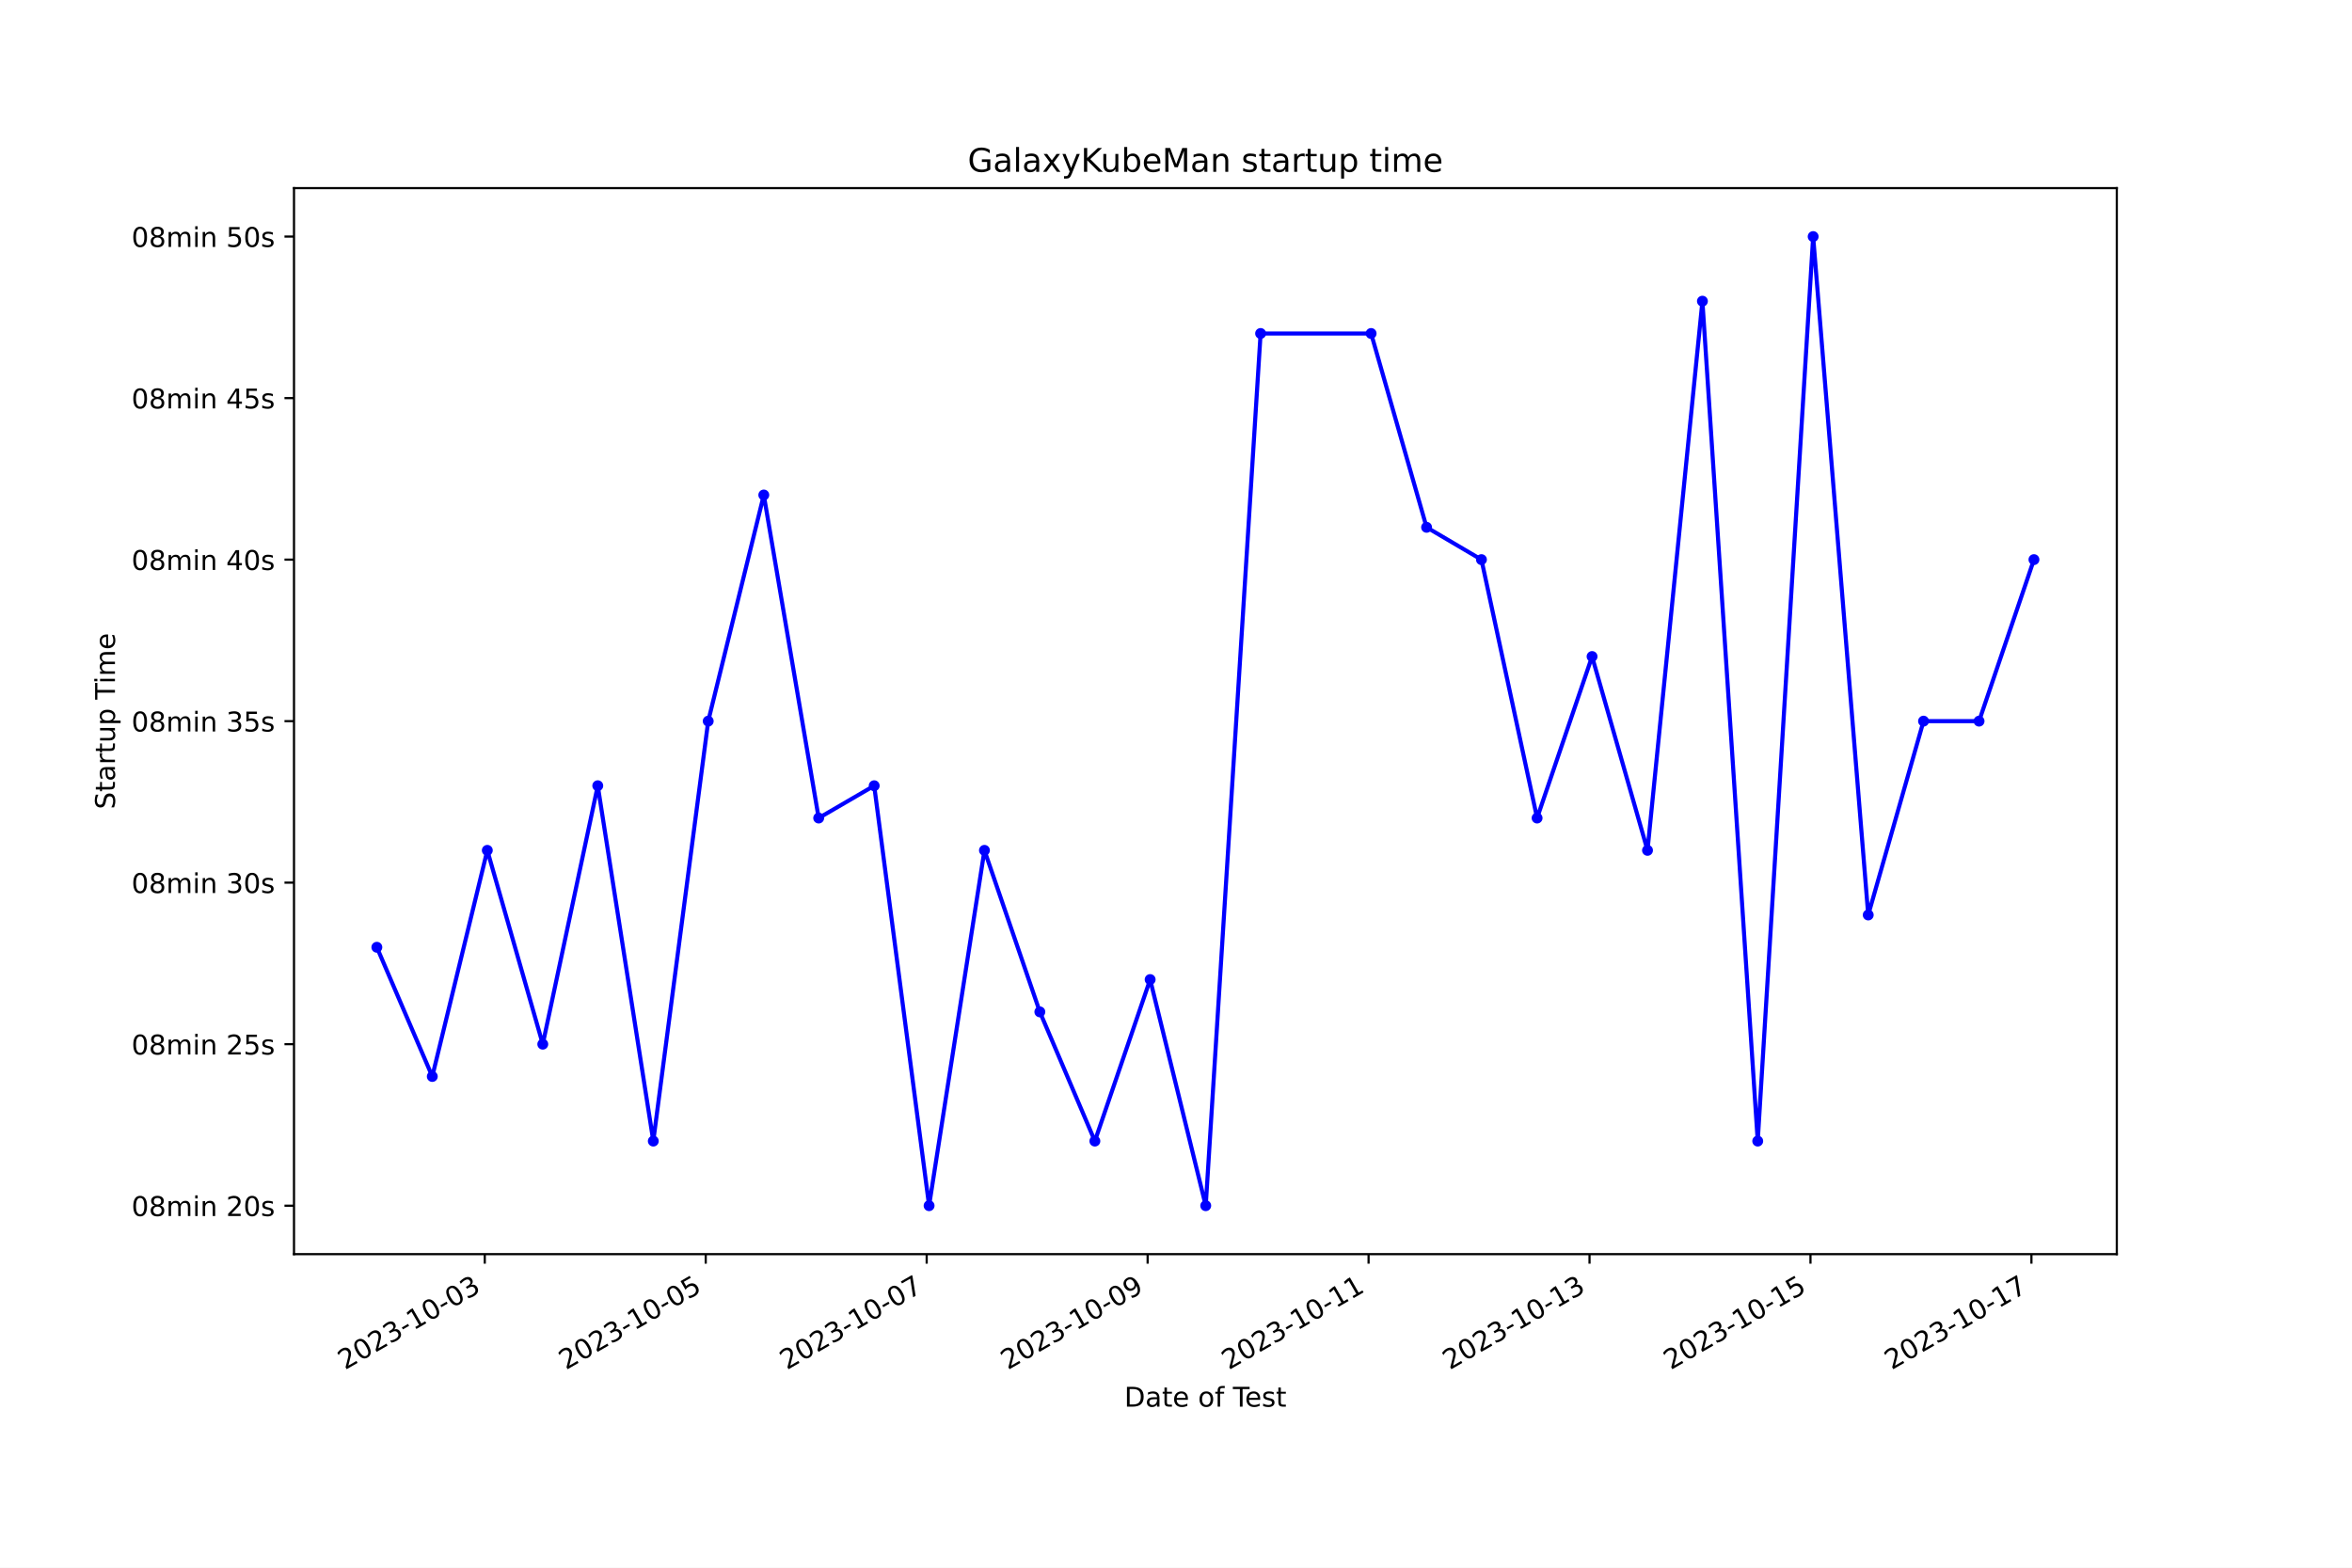
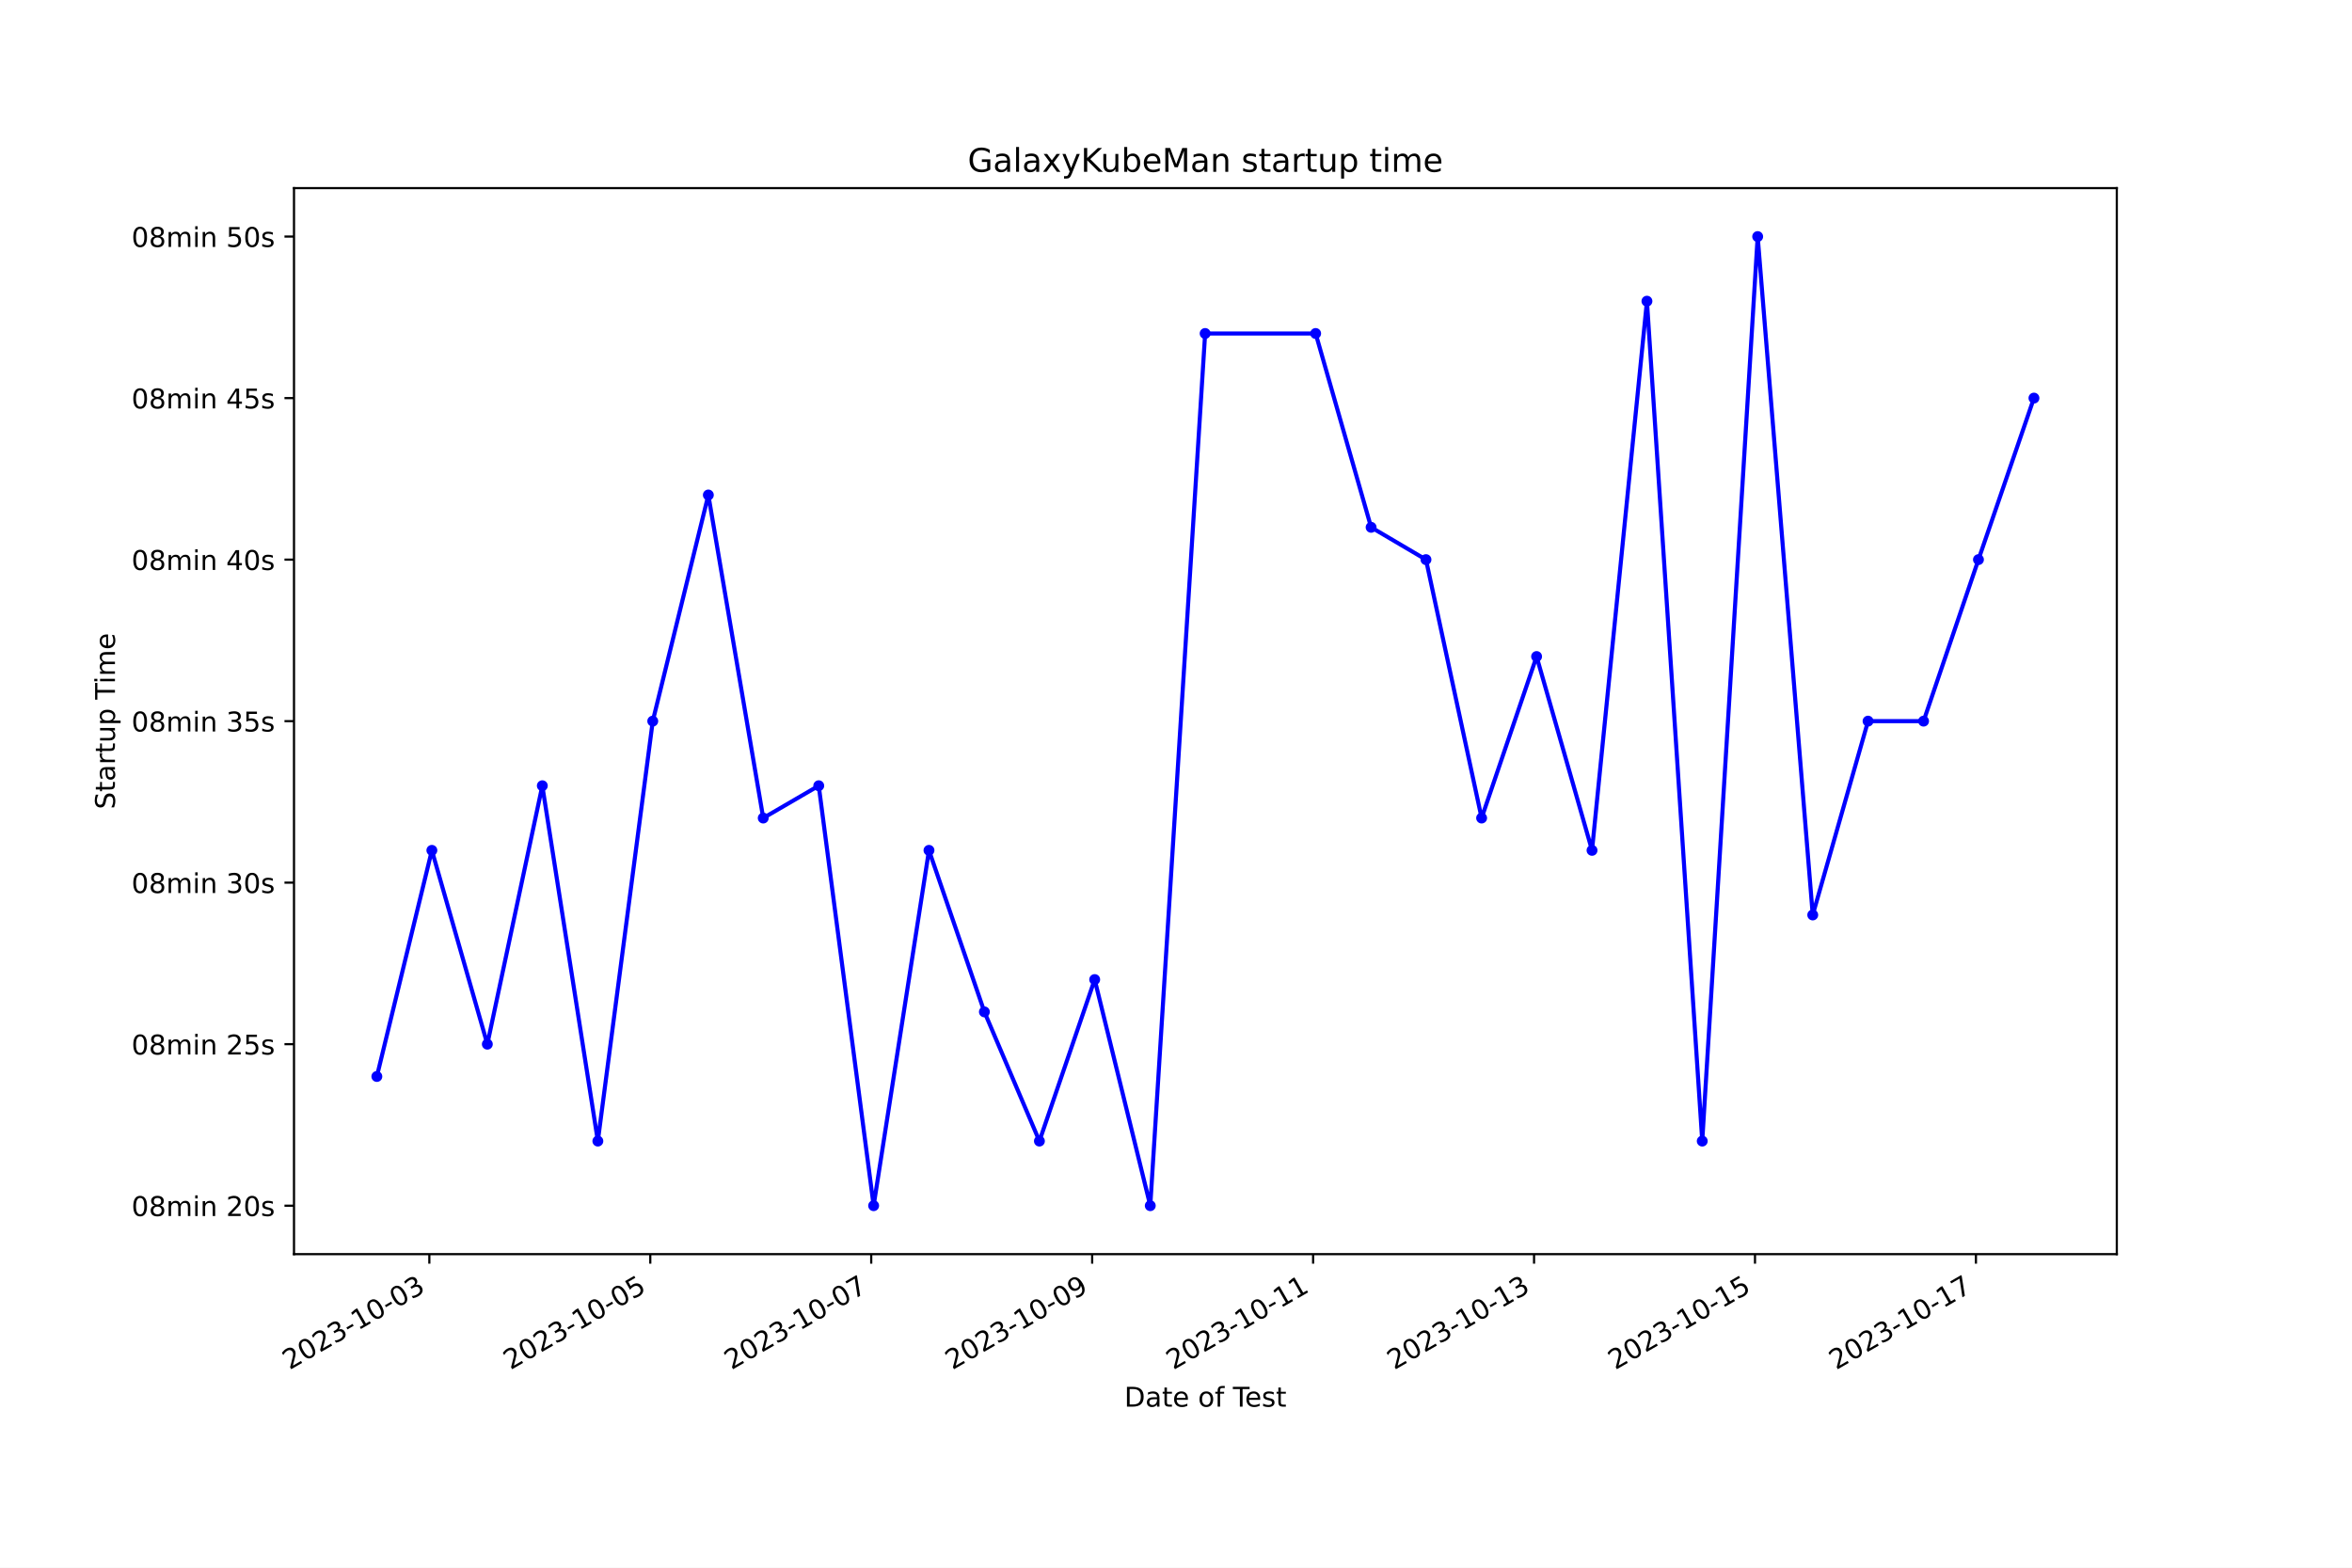
<svg xmlns="http://www.w3.org/2000/svg" xmlns:xlink="http://www.w3.org/1999/xlink" width="864pt" height="576pt" viewBox="0 0 864 576" version="1.1">
  <defs>
    <style type="text/css">*{stroke-linejoin: round; stroke-linecap: butt}</style>
  </defs>
  <g id="figure_1">
    <g id="patch_1">
      <path d="M 0 576  L 864 576  L 864 0  L 0 0  z " style="fill: #ffffff" />
    </g>
    <g id="axes_1">
      <g id="patch_2">
        <path d="M 108 460.8  L 777.6 460.8  L 777.6 69.12  L 108 69.12  z " style="fill: #ffffff" />
      </g>
      <g id="matplotlib.axis_1">
        <g id="xtick_1">
          <g id="line2d_1">
            <defs>
-               <path id="m364d5c3517" d="M 0 0  L 0 3.5  " style="stroke: #000000; stroke-width: 0.8" />
+               <path id="ma858de4a43" d="M 0 0  L 0 3.5  " style="stroke: #000000; stroke-width: 0.8" />
            </defs>
            <g>
-               <use xlink:href="#m364d5c3517" x="178.083" y="460.8" style="stroke: #000000; stroke-width: 0.8" />
+               <use xlink:href="#ma858de4a43" x="157.718" y="460.8" style="stroke: #000000; stroke-width: 0.8" />
            </g>
          </g>
          <g id="text_1">
-             <g transform="translate(126.7138 503.4383) rotate(-30) scale(0.1 -0.1)">
+             <g transform="translate(106.3481 503.4383) rotate(-30) scale(0.1 -0.1)">
              <defs>
                <path id="DejaVuSans-32" d="M 1228 531  L 3431 531  L 3431 0  L 469 0  L 469 531  Q 828 903 1448 1529  Q 2069 2156 2228 2338  Q 2531 2678 2651 2914  Q 2772 3150 2772 3378  Q 2772 3750 2511 3984  Q 2250 4219 1831 4219  Q 1534 4219 1204 4116  Q 875 4013 500 3803  L 500 4441  Q 881 4594 1212 4672  Q 1544 4750 1819 4750  Q 2544 4750 2975 4387  Q 3406 4025 3406 3419  Q 3406 3131 3298 2873  Q 3191 2616 2906 2266  Q 2828 2175 2409 1742  Q 1991 1309 1228 531  z " transform="scale(0.015625)" />
                <path id="DejaVuSans-30" d="M 2034 4250  Q 1547 4250 1301 3770  Q 1056 3291 1056 2328  Q 1056 1369 1301 889  Q 1547 409 2034 409  Q 2525 409 2770 889  Q 3016 1369 3016 2328  Q 3016 3291 2770 3770  Q 2525 4250 2034 4250  z M 2034 4750  Q 2819 4750 3233 4129  Q 3647 3509 3647 2328  Q 3647 1150 3233 529  Q 2819 -91 2034 -91  Q 1250 -91 836 529  Q 422 1150 422 2328  Q 422 3509 836 4129  Q 1250 4750 2034 4750  z " transform="scale(0.015625)" />
                <path id="DejaVuSans-33" d="M 2597 2516  Q 3050 2419 3304 2112  Q 3559 1806 3559 1356  Q 3559 666 3084 287  Q 2609 -91 1734 -91  Q 1441 -91 1130 -33  Q 819 25 488 141  L 488 750  Q 750 597 1062 519  Q 1375 441 1716 441  Q 2309 441 2620 675  Q 2931 909 2931 1356  Q 2931 1769 2642 2001  Q 2353 2234 1838 2234  L 1294 2234  L 1294 2753  L 1863 2753  Q 2328 2753 2575 2939  Q 2822 3125 2822 3475  Q 2822 3834 2567 4026  Q 2313 4219 1838 4219  Q 1578 4219 1281 4162  Q 984 4106 628 3988  L 628 4550  Q 988 4650 1302 4700  Q 1616 4750 1894 4750  Q 2613 4750 3031 4423  Q 3450 4097 3450 3541  Q 3450 3153 3228 2886  Q 3006 2619 2597 2516  z " transform="scale(0.015625)" />
                <path id="DejaVuSans-2d" d="M 313 2009  L 1997 2009  L 1997 1497  L 313 1497  L 313 2009  z " transform="scale(0.015625)" />
                <path id="DejaVuSans-31" d="M 794 531  L 1825 531  L 1825 4091  L 703 3866  L 703 4441  L 1819 4666  L 2450 4666  L 2450 531  L 3481 531  L 3481 0  L 794 0  L 794 531  z " transform="scale(0.015625)" />
              </defs>
              <use xlink:href="#DejaVuSans-32" />
              <use xlink:href="#DejaVuSans-30" x="63.623" />
              <use xlink:href="#DejaVuSans-32" x="127.246" />
              <use xlink:href="#DejaVuSans-33" x="190.869" />
              <use xlink:href="#DejaVuSans-2d" x="254.492" />
              <use xlink:href="#DejaVuSans-31" x="290.576" />
              <use xlink:href="#DejaVuSans-30" x="354.199" />
              <use xlink:href="#DejaVuSans-2d" x="417.822" />
              <use xlink:href="#DejaVuSans-30" x="453.906" />
              <use xlink:href="#DejaVuSans-33" x="517.529" />
            </g>
          </g>
        </g>
        <g id="xtick_2">
          <g id="line2d_2">
            <g>
-               <use xlink:href="#m364d5c3517" x="259.248" y="460.8" style="stroke: #000000; stroke-width: 0.8" />
+               <use xlink:href="#ma858de4a43" x="238.88" y="460.8" style="stroke: #000000; stroke-width: 0.8" />
            </g>
          </g>
          <g id="text_2">
-             <g transform="translate(207.8788 503.4383) rotate(-30) scale(0.1 -0.1)">
+             <g transform="translate(187.5105 503.4383) rotate(-30) scale(0.1 -0.1)">
              <defs>
                <path id="DejaVuSans-35" d="M 691 4666  L 3169 4666  L 3169 4134  L 1269 4134  L 1269 2991  Q 1406 3038 1543 3061  Q 1681 3084 1819 3084  Q 2600 3084 3056 2656  Q 3513 2228 3513 1497  Q 3513 744 3044 326  Q 2575 -91 1722 -91  Q 1428 -91 1123 -41  Q 819 9 494 109  L 494 744  Q 775 591 1075 516  Q 1375 441 1709 441  Q 2250 441 2565 725  Q 2881 1009 2881 1497  Q 2881 1984 2565 2268  Q 2250 2553 1709 2553  Q 1456 2553 1204 2497  Q 953 2441 691 2322  L 691 4666  z " transform="scale(0.015625)" />
              </defs>
              <use xlink:href="#DejaVuSans-32" />
              <use xlink:href="#DejaVuSans-30" x="63.623" />
              <use xlink:href="#DejaVuSans-32" x="127.246" />
              <use xlink:href="#DejaVuSans-33" x="190.869" />
              <use xlink:href="#DejaVuSans-2d" x="254.492" />
              <use xlink:href="#DejaVuSans-31" x="290.576" />
              <use xlink:href="#DejaVuSans-30" x="354.199" />
              <use xlink:href="#DejaVuSans-2d" x="417.822" />
              <use xlink:href="#DejaVuSans-30" x="453.906" />
              <use xlink:href="#DejaVuSans-35" x="517.529" />
            </g>
          </g>
        </g>
        <g id="xtick_3">
          <g id="line2d_3">
            <g>
-               <use xlink:href="#m364d5c3517" x="340.413" y="460.8" style="stroke: #000000; stroke-width: 0.8" />
+               <use xlink:href="#ma858de4a43" x="320.042" y="460.8" style="stroke: #000000; stroke-width: 0.8" />
            </g>
          </g>
          <g id="text_3">
-             <g transform="translate(289.0438 503.4383) rotate(-30) scale(0.1 -0.1)">
+             <g transform="translate(268.6728 503.4383) rotate(-30) scale(0.1 -0.1)">
              <defs>
                <path id="DejaVuSans-37" d="M 525 4666  L 3525 4666  L 3525 4397  L 1831 0  L 1172 0  L 2766 4134  L 525 4134  L 525 4666  z " transform="scale(0.015625)" />
              </defs>
              <use xlink:href="#DejaVuSans-32" />
              <use xlink:href="#DejaVuSans-30" x="63.623" />
              <use xlink:href="#DejaVuSans-32" x="127.246" />
              <use xlink:href="#DejaVuSans-33" x="190.869" />
              <use xlink:href="#DejaVuSans-2d" x="254.492" />
              <use xlink:href="#DejaVuSans-31" x="290.576" />
              <use xlink:href="#DejaVuSans-30" x="354.199" />
              <use xlink:href="#DejaVuSans-2d" x="417.822" />
              <use xlink:href="#DejaVuSans-30" x="453.906" />
              <use xlink:href="#DejaVuSans-37" x="517.529" />
            </g>
          </g>
        </g>
        <g id="xtick_4">
          <g id="line2d_4">
            <g>
-               <use xlink:href="#m364d5c3517" x="421.578" y="460.8" style="stroke: #000000; stroke-width: 0.8" />
+               <use xlink:href="#ma858de4a43" x="401.205" y="460.8" style="stroke: #000000; stroke-width: 0.8" />
            </g>
          </g>
          <g id="text_4">
-             <g transform="translate(370.2088 503.4383) rotate(-30) scale(0.1 -0.1)">
+             <g transform="translate(349.8351 503.4383) rotate(-30) scale(0.1 -0.1)">
              <defs>
                <path id="DejaVuSans-39" d="M 703 97  L 703 672  Q 941 559 1184 500  Q 1428 441 1663 441  Q 2288 441 2617 861  Q 2947 1281 2994 2138  Q 2813 1869 2534 1725  Q 2256 1581 1919 1581  Q 1219 1581 811 2004  Q 403 2428 403 3163  Q 403 3881 828 4315  Q 1253 4750 1959 4750  Q 2769 4750 3195 4129  Q 3622 3509 3622 2328  Q 3622 1225 3098 567  Q 2575 -91 1691 -91  Q 1453 -91 1209 -44  Q 966 3 703 97  z M 1959 2075  Q 2384 2075 2632 2365  Q 2881 2656 2881 3163  Q 2881 3666 2632 3958  Q 2384 4250 1959 4250  Q 1534 4250 1286 3958  Q 1038 3666 1038 3163  Q 1038 2656 1286 2365  Q 1534 2075 1959 2075  z " transform="scale(0.015625)" />
              </defs>
              <use xlink:href="#DejaVuSans-32" />
              <use xlink:href="#DejaVuSans-30" x="63.623" />
              <use xlink:href="#DejaVuSans-32" x="127.246" />
              <use xlink:href="#DejaVuSans-33" x="190.869" />
              <use xlink:href="#DejaVuSans-2d" x="254.492" />
              <use xlink:href="#DejaVuSans-31" x="290.576" />
              <use xlink:href="#DejaVuSans-30" x="354.199" />
              <use xlink:href="#DejaVuSans-2d" x="417.822" />
              <use xlink:href="#DejaVuSans-30" x="453.906" />
              <use xlink:href="#DejaVuSans-39" x="517.529" />
            </g>
          </g>
        </g>
        <g id="xtick_5">
          <g id="line2d_5">
            <g>
-               <use xlink:href="#m364d5c3517" x="502.743" y="460.8" style="stroke: #000000; stroke-width: 0.8" />
+               <use xlink:href="#ma858de4a43" x="482.367" y="460.8" style="stroke: #000000; stroke-width: 0.8" />
            </g>
          </g>
          <g id="text_5">
-             <g transform="translate(451.3738 503.4383) rotate(-30) scale(0.1 -0.1)">
+             <g transform="translate(430.9974 503.4383) rotate(-30) scale(0.1 -0.1)">
              <use xlink:href="#DejaVuSans-32" />
              <use xlink:href="#DejaVuSans-30" x="63.623" />
              <use xlink:href="#DejaVuSans-32" x="127.246" />
              <use xlink:href="#DejaVuSans-33" x="190.869" />
              <use xlink:href="#DejaVuSans-2d" x="254.492" />
              <use xlink:href="#DejaVuSans-31" x="290.576" />
              <use xlink:href="#DejaVuSans-30" x="354.199" />
              <use xlink:href="#DejaVuSans-2d" x="417.822" />
              <use xlink:href="#DejaVuSans-31" x="453.906" />
              <use xlink:href="#DejaVuSans-31" x="517.529" />
            </g>
          </g>
        </g>
        <g id="xtick_6">
          <g id="line2d_6">
            <g>
-               <use xlink:href="#m364d5c3517" x="583.908" y="460.8" style="stroke: #000000; stroke-width: 0.8" />
+               <use xlink:href="#ma858de4a43" x="563.529" y="460.8" style="stroke: #000000; stroke-width: 0.8" />
            </g>
          </g>
          <g id="text_6">
-             <g transform="translate(532.5388 503.4383) rotate(-30) scale(0.1 -0.1)">
+             <g transform="translate(512.1597 503.4383) rotate(-30) scale(0.1 -0.1)">
              <use xlink:href="#DejaVuSans-32" />
              <use xlink:href="#DejaVuSans-30" x="63.623" />
              <use xlink:href="#DejaVuSans-32" x="127.246" />
              <use xlink:href="#DejaVuSans-33" x="190.869" />
              <use xlink:href="#DejaVuSans-2d" x="254.492" />
              <use xlink:href="#DejaVuSans-31" x="290.576" />
              <use xlink:href="#DejaVuSans-30" x="354.199" />
              <use xlink:href="#DejaVuSans-2d" x="417.822" />
              <use xlink:href="#DejaVuSans-31" x="453.906" />
              <use xlink:href="#DejaVuSans-33" x="517.529" />
            </g>
          </g>
        </g>
        <g id="xtick_7">
          <g id="line2d_7">
            <g>
-               <use xlink:href="#m364d5c3517" x="665.073" y="460.8" style="stroke: #000000; stroke-width: 0.8" />
+               <use xlink:href="#ma858de4a43" x="644.692" y="460.8" style="stroke: #000000; stroke-width: 0.8" />
            </g>
          </g>
          <g id="text_7">
-             <g transform="translate(613.7039 503.4383) rotate(-30) scale(0.1 -0.1)">
+             <g transform="translate(593.3221 503.4383) rotate(-30) scale(0.1 -0.1)">
              <use xlink:href="#DejaVuSans-32" />
              <use xlink:href="#DejaVuSans-30" x="63.623" />
              <use xlink:href="#DejaVuSans-32" x="127.246" />
              <use xlink:href="#DejaVuSans-33" x="190.869" />
              <use xlink:href="#DejaVuSans-2d" x="254.492" />
              <use xlink:href="#DejaVuSans-31" x="290.576" />
              <use xlink:href="#DejaVuSans-30" x="354.199" />
              <use xlink:href="#DejaVuSans-2d" x="417.822" />
              <use xlink:href="#DejaVuSans-31" x="453.906" />
              <use xlink:href="#DejaVuSans-35" x="517.529" />
            </g>
          </g>
        </g>
        <g id="xtick_8">
          <g id="line2d_8">
            <g>
-               <use xlink:href="#m364d5c3517" x="746.238" y="460.8" style="stroke: #000000; stroke-width: 0.8" />
+               <use xlink:href="#ma858de4a43" x="725.854" y="460.8" style="stroke: #000000; stroke-width: 0.8" />
            </g>
          </g>
          <g id="text_8">
-             <g transform="translate(694.8689 503.4383) rotate(-30) scale(0.1 -0.1)">
+             <g transform="translate(674.4844 503.4383) rotate(-30) scale(0.1 -0.1)">
              <use xlink:href="#DejaVuSans-32" />
              <use xlink:href="#DejaVuSans-30" x="63.623" />
              <use xlink:href="#DejaVuSans-32" x="127.246" />
              <use xlink:href="#DejaVuSans-33" x="190.869" />
              <use xlink:href="#DejaVuSans-2d" x="254.492" />
              <use xlink:href="#DejaVuSans-31" x="290.576" />
              <use xlink:href="#DejaVuSans-30" x="354.199" />
              <use xlink:href="#DejaVuSans-2d" x="417.822" />
              <use xlink:href="#DejaVuSans-31" x="453.906" />
              <use xlink:href="#DejaVuSans-37" x="517.529" />
            </g>
          </g>
        </g>
        <g id="text_9">
          <g transform="translate(413.0063 516.8378) scale(0.1 -0.1)">
            <defs>
              <path id="DejaVuSans-44" d="M 1259 4147  L 1259 519  L 2022 519  Q 2988 519 3436 956  Q 3884 1394 3884 2338  Q 3884 3275 3436 3711  Q 2988 4147 2022 4147  L 1259 4147  z M 628 4666  L 1925 4666  Q 3281 4666 3915 4102  Q 4550 3538 4550 2338  Q 4550 1131 3912 565  Q 3275 0 1925 0  L 628 0  L 628 4666  z " transform="scale(0.015625)" />
              <path id="DejaVuSans-61" d="M 2194 1759  Q 1497 1759 1228 1600  Q 959 1441 959 1056  Q 959 750 1161 570  Q 1363 391 1709 391  Q 2188 391 2477 730  Q 2766 1069 2766 1631  L 2766 1759  L 2194 1759  z M 3341 1997  L 3341 0  L 2766 0  L 2766 531  Q 2569 213 2275 61  Q 1981 -91 1556 -91  Q 1019 -91 701 211  Q 384 513 384 1019  Q 384 1609 779 1909  Q 1175 2209 1959 2209  L 2766 2209  L 2766 2266  Q 2766 2663 2505 2880  Q 2244 3097 1772 3097  Q 1472 3097 1187 3025  Q 903 2953 641 2809  L 641 3341  Q 956 3463 1253 3523  Q 1550 3584 1831 3584  Q 2591 3584 2966 3190  Q 3341 2797 3341 1997  z " transform="scale(0.015625)" />
              <path id="DejaVuSans-74" d="M 1172 4494  L 1172 3500  L 2356 3500  L 2356 3053  L 1172 3053  L 1172 1153  Q 1172 725 1289 603  Q 1406 481 1766 481  L 2356 481  L 2356 0  L 1766 0  Q 1100 0 847 248  Q 594 497 594 1153  L 594 3053  L 172 3053  L 172 3500  L 594 3500  L 594 4494  L 1172 4494  z " transform="scale(0.015625)" />
              <path id="DejaVuSans-65" d="M 3597 1894  L 3597 1613  L 953 1613  Q 991 1019 1311 708  Q 1631 397 2203 397  Q 2534 397 2845 478  Q 3156 559 3463 722  L 3463 178  Q 3153 47 2828 -22  Q 2503 -91 2169 -91  Q 1331 -91 842 396  Q 353 884 353 1716  Q 353 2575 817 3079  Q 1281 3584 2069 3584  Q 2775 3584 3186 3129  Q 3597 2675 3597 1894  z M 3022 2063  Q 3016 2534 2758 2815  Q 2500 3097 2075 3097  Q 1594 3097 1305 2825  Q 1016 2553 972 2059  L 3022 2063  z " transform="scale(0.015625)" />
              <path id="DejaVuSans-20" transform="scale(0.015625)" />
              <path id="DejaVuSans-6f" d="M 1959 3097  Q 1497 3097 1228 2736  Q 959 2375 959 1747  Q 959 1119 1226 758  Q 1494 397 1959 397  Q 2419 397 2687 759  Q 2956 1122 2956 1747  Q 2956 2369 2687 2733  Q 2419 3097 1959 3097  z M 1959 3584  Q 2709 3584 3137 3096  Q 3566 2609 3566 1747  Q 3566 888 3137 398  Q 2709 -91 1959 -91  Q 1206 -91 779 398  Q 353 888 353 1747  Q 353 2609 779 3096  Q 1206 3584 1959 3584  z " transform="scale(0.015625)" />
              <path id="DejaVuSans-66" d="M 2375 4863  L 2375 4384  L 1825 4384  Q 1516 4384 1395 4259  Q 1275 4134 1275 3809  L 1275 3500  L 2222 3500  L 2222 3053  L 1275 3053  L 1275 0  L 697 0  L 697 3053  L 147 3053  L 147 3500  L 697 3500  L 697 3744  Q 697 4328 969 4595  Q 1241 4863 1831 4863  L 2375 4863  z " transform="scale(0.015625)" />
              <path id="DejaVuSans-54" d="M -19 4666  L 3928 4666  L 3928 4134  L 2272 4134  L 2272 0  L 1638 0  L 1638 4134  L -19 4134  L -19 4666  z " transform="scale(0.015625)" />
              <path id="DejaVuSans-73" d="M 2834 3397  L 2834 2853  Q 2591 2978 2328 3040  Q 2066 3103 1784 3103  Q 1356 3103 1142 2972  Q 928 2841 928 2578  Q 928 2378 1081 2264  Q 1234 2150 1697 2047  L 1894 2003  Q 2506 1872 2764 1633  Q 3022 1394 3022 966  Q 3022 478 2636 193  Q 2250 -91 1575 -91  Q 1294 -91 989 -36  Q 684 19 347 128  L 347 722  Q 666 556 975 473  Q 1284 391 1588 391  Q 1994 391 2212 530  Q 2431 669 2431 922  Q 2431 1156 2273 1281  Q 2116 1406 1581 1522  L 1381 1569  Q 847 1681 609 1914  Q 372 2147 372 2553  Q 372 3047 722 3315  Q 1072 3584 1716 3584  Q 2034 3584 2315 3537  Q 2597 3491 2834 3397  z " transform="scale(0.015625)" />
            </defs>
            <use xlink:href="#DejaVuSans-44" />
            <use xlink:href="#DejaVuSans-61" x="77.002" />
            <use xlink:href="#DejaVuSans-74" x="138.281" />
            <use xlink:href="#DejaVuSans-65" x="177.49" />
            <use xlink:href="#DejaVuSans-20" x="239.014" />
            <use xlink:href="#DejaVuSans-6f" x="270.801" />
            <use xlink:href="#DejaVuSans-66" x="331.982" />
            <use xlink:href="#DejaVuSans-20" x="367.188" />
            <use xlink:href="#DejaVuSans-54" x="398.975" />
            <use xlink:href="#DejaVuSans-65" x="443.059" />
            <use xlink:href="#DejaVuSans-73" x="504.582" />
            <use xlink:href="#DejaVuSans-74" x="556.682" />
          </g>
        </g>
      </g>
      <g id="matplotlib.axis_2">
        <g id="ytick_1">
          <g id="line2d_9">
            <defs>
-               <path id="m02b08709ea" d="M 0 0  L -3.5 0  " style="stroke: #000000; stroke-width: 0.8" />
+               <path id="mb900d4fc5c" d="M 0 0  L -3.5 0  " style="stroke: #000000; stroke-width: 0.8" />
            </defs>
            <g>
-               <use xlink:href="#m02b08709ea" x="108" y="442.996" style="stroke: #000000; stroke-width: 0.8" />
+               <use xlink:href="#mb900d4fc5c" x="108" y="442.996" style="stroke: #000000; stroke-width: 0.8" />
            </g>
          </g>
          <g id="text_10">
            <g transform="translate(48.30625 446.7956) scale(0.1 -0.1)">
              <defs>
                <path id="DejaVuSans-38" d="M 2034 2216  Q 1584 2216 1326 1975  Q 1069 1734 1069 1313  Q 1069 891 1326 650  Q 1584 409 2034 409  Q 2484 409 2743 651  Q 3003 894 3003 1313  Q 3003 1734 2745 1975  Q 2488 2216 2034 2216  z M 1403 2484  Q 997 2584 770 2862  Q 544 3141 544 3541  Q 544 4100 942 4425  Q 1341 4750 2034 4750  Q 2731 4750 3128 4425  Q 3525 4100 3525 3541  Q 3525 3141 3298 2862  Q 3072 2584 2669 2484  Q 3125 2378 3379 2068  Q 3634 1759 3634 1313  Q 3634 634 3220 271  Q 2806 -91 2034 -91  Q 1263 -91 848 271  Q 434 634 434 1313  Q 434 1759 690 2068  Q 947 2378 1403 2484  z M 1172 3481  Q 1172 3119 1398 2916  Q 1625 2713 2034 2713  Q 2441 2713 2670 2916  Q 2900 3119 2900 3481  Q 2900 3844 2670 4047  Q 2441 4250 2034 4250  Q 1625 4250 1398 4047  Q 1172 3844 1172 3481  z " transform="scale(0.015625)" />
                <path id="DejaVuSans-6d" d="M 3328 2828  Q 3544 3216 3844 3400  Q 4144 3584 4550 3584  Q 5097 3584 5394 3201  Q 5691 2819 5691 2113  L 5691 0  L 5113 0  L 5113 2094  Q 5113 2597 4934 2840  Q 4756 3084 4391 3084  Q 3944 3084 3684 2787  Q 3425 2491 3425 1978  L 3425 0  L 2847 0  L 2847 2094  Q 2847 2600 2669 2842  Q 2491 3084 2119 3084  Q 1678 3084 1418 2786  Q 1159 2488 1159 1978  L 1159 0  L 581 0  L 581 3500  L 1159 3500  L 1159 2956  Q 1356 3278 1631 3431  Q 1906 3584 2284 3584  Q 2666 3584 2933 3390  Q 3200 3197 3328 2828  z " transform="scale(0.015625)" />
                <path id="DejaVuSans-69" d="M 603 3500  L 1178 3500  L 1178 0  L 603 0  L 603 3500  z M 603 4863  L 1178 4863  L 1178 4134  L 603 4134  L 603 4863  z " transform="scale(0.015625)" />
                <path id="DejaVuSans-6e" d="M 3513 2113  L 3513 0  L 2938 0  L 2938 2094  Q 2938 2591 2744 2837  Q 2550 3084 2163 3084  Q 1697 3084 1428 2787  Q 1159 2491 1159 1978  L 1159 0  L 581 0  L 581 3500  L 1159 3500  L 1159 2956  Q 1366 3272 1645 3428  Q 1925 3584 2291 3584  Q 2894 3584 3203 3211  Q 3513 2838 3513 2113  z " transform="scale(0.015625)" />
              </defs>
              <use xlink:href="#DejaVuSans-30" />
              <use xlink:href="#DejaVuSans-38" x="63.623" />
              <use xlink:href="#DejaVuSans-6d" x="127.246" />
              <use xlink:href="#DejaVuSans-69" x="224.658" />
              <use xlink:href="#DejaVuSans-6e" x="252.441" />
              <use xlink:href="#DejaVuSans-20" x="315.82" />
              <use xlink:href="#DejaVuSans-32" x="347.607" />
              <use xlink:href="#DejaVuSans-30" x="411.23" />
              <use xlink:href="#DejaVuSans-73" x="474.854" />
            </g>
          </g>
        </g>
        <g id="ytick_2">
          <g id="line2d_10">
            <g>
-               <use xlink:href="#m02b08709ea" x="108" y="383.651" style="stroke: #000000; stroke-width: 0.8" />
+               <use xlink:href="#mb900d4fc5c" x="108" y="383.651" style="stroke: #000000; stroke-width: 0.8" />
            </g>
          </g>
          <g id="text_11">
            <g transform="translate(48.30625 387.4501) scale(0.1 -0.1)">
              <use xlink:href="#DejaVuSans-30" />
              <use xlink:href="#DejaVuSans-38" x="63.623" />
              <use xlink:href="#DejaVuSans-6d" x="127.246" />
              <use xlink:href="#DejaVuSans-69" x="224.658" />
              <use xlink:href="#DejaVuSans-6e" x="252.441" />
              <use xlink:href="#DejaVuSans-20" x="315.82" />
              <use xlink:href="#DejaVuSans-32" x="347.607" />
              <use xlink:href="#DejaVuSans-35" x="411.23" />
              <use xlink:href="#DejaVuSans-73" x="474.854" />
            </g>
          </g>
        </g>
        <g id="ytick_3">
          <g id="line2d_11">
            <g>
-               <use xlink:href="#m02b08709ea" x="108" y="324.305" style="stroke: #000000; stroke-width: 0.8" />
+               <use xlink:href="#mb900d4fc5c" x="108" y="324.305" style="stroke: #000000; stroke-width: 0.8" />
            </g>
          </g>
          <g id="text_12">
            <g transform="translate(48.30625 328.1047) scale(0.1 -0.1)">
              <use xlink:href="#DejaVuSans-30" />
              <use xlink:href="#DejaVuSans-38" x="63.623" />
              <use xlink:href="#DejaVuSans-6d" x="127.246" />
              <use xlink:href="#DejaVuSans-69" x="224.658" />
              <use xlink:href="#DejaVuSans-6e" x="252.441" />
              <use xlink:href="#DejaVuSans-20" x="315.82" />
              <use xlink:href="#DejaVuSans-33" x="347.607" />
              <use xlink:href="#DejaVuSans-30" x="411.23" />
              <use xlink:href="#DejaVuSans-73" x="474.854" />
            </g>
          </g>
        </g>
        <g id="ytick_4">
          <g id="line2d_12">
            <g>
-               <use xlink:href="#m02b08709ea" x="108" y="264.96" style="stroke: #000000; stroke-width: 0.8" />
+               <use xlink:href="#mb900d4fc5c" x="108" y="264.96" style="stroke: #000000; stroke-width: 0.8" />
            </g>
          </g>
          <g id="text_13">
            <g transform="translate(48.30625 268.7592) scale(0.1 -0.1)">
              <use xlink:href="#DejaVuSans-30" />
              <use xlink:href="#DejaVuSans-38" x="63.623" />
              <use xlink:href="#DejaVuSans-6d" x="127.246" />
              <use xlink:href="#DejaVuSans-69" x="224.658" />
              <use xlink:href="#DejaVuSans-6e" x="252.441" />
              <use xlink:href="#DejaVuSans-20" x="315.82" />
              <use xlink:href="#DejaVuSans-33" x="347.607" />
              <use xlink:href="#DejaVuSans-35" x="411.23" />
              <use xlink:href="#DejaVuSans-73" x="474.854" />
            </g>
          </g>
        </g>
        <g id="ytick_5">
          <g id="line2d_13">
            <g>
-               <use xlink:href="#m02b08709ea" x="108" y="205.615" style="stroke: #000000; stroke-width: 0.8" />
+               <use xlink:href="#mb900d4fc5c" x="108" y="205.615" style="stroke: #000000; stroke-width: 0.8" />
            </g>
          </g>
          <g id="text_14">
            <g transform="translate(48.30625 209.4138) scale(0.1 -0.1)">
              <defs>
                <path id="DejaVuSans-34" d="M 2419 4116  L 825 1625  L 2419 1625  L 2419 4116  z M 2253 4666  L 3047 4666  L 3047 1625  L 3713 1625  L 3713 1100  L 3047 1100  L 3047 0  L 2419 0  L 2419 1100  L 313 1100  L 313 1709  L 2253 4666  z " transform="scale(0.015625)" />
              </defs>
              <use xlink:href="#DejaVuSans-30" />
              <use xlink:href="#DejaVuSans-38" x="63.623" />
              <use xlink:href="#DejaVuSans-6d" x="127.246" />
              <use xlink:href="#DejaVuSans-69" x="224.658" />
              <use xlink:href="#DejaVuSans-6e" x="252.441" />
              <use xlink:href="#DejaVuSans-20" x="315.82" />
              <use xlink:href="#DejaVuSans-34" x="347.607" />
              <use xlink:href="#DejaVuSans-30" x="411.23" />
              <use xlink:href="#DejaVuSans-73" x="474.854" />
            </g>
          </g>
        </g>
        <g id="ytick_6">
          <g id="line2d_14">
            <g>
-               <use xlink:href="#m02b08709ea" x="108" y="146.269" style="stroke: #000000; stroke-width: 0.8" />
+               <use xlink:href="#mb900d4fc5c" x="108" y="146.269" style="stroke: #000000; stroke-width: 0.8" />
            </g>
          </g>
          <g id="text_15">
            <g transform="translate(48.30625 150.0683) scale(0.1 -0.1)">
              <use xlink:href="#DejaVuSans-30" />
              <use xlink:href="#DejaVuSans-38" x="63.623" />
              <use xlink:href="#DejaVuSans-6d" x="127.246" />
              <use xlink:href="#DejaVuSans-69" x="224.658" />
              <use xlink:href="#DejaVuSans-6e" x="252.441" />
              <use xlink:href="#DejaVuSans-20" x="315.82" />
              <use xlink:href="#DejaVuSans-34" x="347.607" />
              <use xlink:href="#DejaVuSans-35" x="411.23" />
              <use xlink:href="#DejaVuSans-73" x="474.854" />
            </g>
          </g>
        </g>
        <g id="ytick_7">
          <g id="line2d_15">
            <g>
-               <use xlink:href="#m02b08709ea" x="108" y="86.924" style="stroke: #000000; stroke-width: 0.8" />
+               <use xlink:href="#mb900d4fc5c" x="108" y="86.924" style="stroke: #000000; stroke-width: 0.8" />
            </g>
          </g>
          <g id="text_16">
            <g transform="translate(48.30625 90.72286) scale(0.1 -0.1)">
              <use xlink:href="#DejaVuSans-30" />
              <use xlink:href="#DejaVuSans-38" x="63.623" />
              <use xlink:href="#DejaVuSans-6d" x="127.246" />
              <use xlink:href="#DejaVuSans-69" x="224.658" />
              <use xlink:href="#DejaVuSans-6e" x="252.441" />
              <use xlink:href="#DejaVuSans-20" x="315.82" />
              <use xlink:href="#DejaVuSans-35" x="347.607" />
              <use xlink:href="#DejaVuSans-30" x="411.23" />
              <use xlink:href="#DejaVuSans-73" x="474.854" />
            </g>
          </g>
        </g>
        <g id="text_17">
          <g transform="translate(42.22656 297.3397) rotate(-90) scale(0.1 -0.1)">
            <defs>
              <path id="DejaVuSans-53" d="M 3425 4513  L 3425 3897  Q 3066 4069 2747 4153  Q 2428 4238 2131 4238  Q 1616 4238 1336 4038  Q 1056 3838 1056 3469  Q 1056 3159 1242 3001  Q 1428 2844 1947 2747  L 2328 2669  Q 3034 2534 3370 2195  Q 3706 1856 3706 1288  Q 3706 609 3251 259  Q 2797 -91 1919 -91  Q 1588 -91 1214 -16  Q 841 59 441 206  L 441 856  Q 825 641 1194 531  Q 1563 422 1919 422  Q 2459 422 2753 634  Q 3047 847 3047 1241  Q 3047 1584 2836 1778  Q 2625 1972 2144 2069  L 1759 2144  Q 1053 2284 737 2584  Q 422 2884 422 3419  Q 422 4038 858 4394  Q 1294 4750 2059 4750  Q 2388 4750 2728 4690  Q 3069 4631 3425 4513  z " transform="scale(0.015625)" />
              <path id="DejaVuSans-72" d="M 2631 2963  Q 2534 3019 2420 3045  Q 2306 3072 2169 3072  Q 1681 3072 1420 2755  Q 1159 2438 1159 1844  L 1159 0  L 581 0  L 581 3500  L 1159 3500  L 1159 2956  Q 1341 3275 1631 3429  Q 1922 3584 2338 3584  Q 2397 3584 2469 3576  Q 2541 3569 2628 3553  L 2631 2963  z " transform="scale(0.015625)" />
              <path id="DejaVuSans-75" d="M 544 1381  L 544 3500  L 1119 3500  L 1119 1403  Q 1119 906 1312 657  Q 1506 409 1894 409  Q 2359 409 2629 706  Q 2900 1003 2900 1516  L 2900 3500  L 3475 3500  L 3475 0  L 2900 0  L 2900 538  Q 2691 219 2414 64  Q 2138 -91 1772 -91  Q 1169 -91 856 284  Q 544 659 544 1381  z M 1991 3584  L 1991 3584  z " transform="scale(0.015625)" />
              <path id="DejaVuSans-70" d="M 1159 525  L 1159 -1331  L 581 -1331  L 581 3500  L 1159 3500  L 1159 2969  Q 1341 3281 1617 3432  Q 1894 3584 2278 3584  Q 2916 3584 3314 3078  Q 3713 2572 3713 1747  Q 3713 922 3314 415  Q 2916 -91 2278 -91  Q 1894 -91 1617 61  Q 1341 213 1159 525  z M 3116 1747  Q 3116 2381 2855 2742  Q 2594 3103 2138 3103  Q 1681 3103 1420 2742  Q 1159 2381 1159 1747  Q 1159 1113 1420 752  Q 1681 391 2138 391  Q 2594 391 2855 752  Q 3116 1113 3116 1747  z " transform="scale(0.015625)" />
            </defs>
            <use xlink:href="#DejaVuSans-53" />
            <use xlink:href="#DejaVuSans-74" x="63.477" />
            <use xlink:href="#DejaVuSans-61" x="102.686" />
            <use xlink:href="#DejaVuSans-72" x="163.965" />
            <use xlink:href="#DejaVuSans-74" x="205.078" />
            <use xlink:href="#DejaVuSans-75" x="244.287" />
            <use xlink:href="#DejaVuSans-70" x="307.666" />
            <use xlink:href="#DejaVuSans-20" x="371.143" />
            <use xlink:href="#DejaVuSans-54" x="402.93" />
            <use xlink:href="#DejaVuSans-69" x="460.889" />
            <use xlink:href="#DejaVuSans-6d" x="488.672" />
            <use xlink:href="#DejaVuSans-65" x="586.084" />
          </g>
        </g>
      </g>
      <g id="line2d_16">
-         <path d="M 747.164 205.615  L 727.002 264.96  L 706.606 264.96  L 686.289 336.175  L 666.059 86.924  L 645.696 419.258  L 625.378 110.662  L 605.207 312.436  L 584.843 241.222  L 564.647 300.567  L 544.204 205.615  L 524.054 193.745  L 503.674 122.531  L 463.08 122.531  L 442.923 442.996  L 422.504 359.913  L 402.198 419.258  L 381.984 371.782  L 361.631 312.436  L 341.3 442.996  L 321.132 288.698  L 300.742 300.567  L 280.578 181.876  L 260.158 264.96  L 239.987 419.258  L 219.587 288.698  L 199.388 383.651  L 179.011 312.436  L 158.801 395.52  L 138.436 348.044  " clip-path="url(#pd090b23506)" style="fill: none; stroke: #0000ff; stroke-width: 1.5; stroke-linecap: square" />
+         <path d="M 747.164 146.269  L 726.779 205.615  L 706.618 264.96  L 686.223 264.96  L 665.906 336.175  L 645.677 86.924  L 625.314 419.258  L 604.997 110.662  L 584.827 312.436  L 564.463 241.222  L 544.268 300.567  L 523.826 205.615  L 503.677 193.745  L 483.298 122.531  L 442.705 122.531  L 422.549 442.996  L 402.13 359.913  L 381.825 419.258  L 361.611 371.782  L 341.259 312.436  L 320.929 442.996  L 300.762 288.698  L 280.373 300.567  L 260.209 181.876  L 239.789 264.96  L 219.619 419.258  L 199.22 288.698  L 179.022 383.651  L 158.646 312.436  L 138.436 395.52  " clip-path="url(#pdbb7c2e12f)" style="fill: none; stroke: #0000ff; stroke-width: 1.5; stroke-linecap: square" />
        <defs>
-           <path id="m093e724b35" d="M 0 1.5  C 0.398 1.5 0.779 1.342 1.061 1.061  C 1.342 0.779 1.5 0.398 1.5 0  C 1.5 -0.398 1.342 -0.779 1.061 -1.061  C 0.779 -1.342 0.398 -1.5 0 -1.5  C -0.398 -1.5 -0.779 -1.342 -1.061 -1.061  C -1.342 -0.779 -1.5 -0.398 -1.5 0  C -1.5 0.398 -1.342 0.779 -1.061 1.061  C -0.779 1.342 -0.398 1.5 0 1.5  z " style="stroke: #0000ff" />
+           <path id="ma9e21d9f0e" d="M 0 1.5  C 0.398 1.5 0.779 1.342 1.061 1.061  C 1.342 0.779 1.5 0.398 1.5 0  C 1.5 -0.398 1.342 -0.779 1.061 -1.061  C 0.779 -1.342 0.398 -1.5 0 -1.5  C -0.398 -1.5 -0.779 -1.342 -1.061 -1.061  C -1.342 -0.779 -1.5 -0.398 -1.5 0  C -1.5 0.398 -1.342 0.779 -1.061 1.061  C -0.779 1.342 -0.398 1.5 0 1.5  z " style="stroke: #0000ff" />
        </defs>
-         <g clip-path="url(#pd090b23506)">
-           <use xlink:href="#m093e724b35" x="747.164" y="205.615" style="fill: #0000ff; stroke: #0000ff" />
-           <use xlink:href="#m093e724b35" x="727.002" y="264.96" style="fill: #0000ff; stroke: #0000ff" />
-           <use xlink:href="#m093e724b35" x="706.606" y="264.96" style="fill: #0000ff; stroke: #0000ff" />
-           <use xlink:href="#m093e724b35" x="686.289" y="336.175" style="fill: #0000ff; stroke: #0000ff" />
-           <use xlink:href="#m093e724b35" x="666.059" y="86.924" style="fill: #0000ff; stroke: #0000ff" />
-           <use xlink:href="#m093e724b35" x="645.696" y="419.258" style="fill: #0000ff; stroke: #0000ff" />
-           <use xlink:href="#m093e724b35" x="625.378" y="110.662" style="fill: #0000ff; stroke: #0000ff" />
-           <use xlink:href="#m093e724b35" x="605.207" y="312.436" style="fill: #0000ff; stroke: #0000ff" />
-           <use xlink:href="#m093e724b35" x="584.843" y="241.222" style="fill: #0000ff; stroke: #0000ff" />
-           <use xlink:href="#m093e724b35" x="564.647" y="300.567" style="fill: #0000ff; stroke: #0000ff" />
-           <use xlink:href="#m093e724b35" x="544.204" y="205.615" style="fill: #0000ff; stroke: #0000ff" />
-           <use xlink:href="#m093e724b35" x="524.054" y="193.745" style="fill: #0000ff; stroke: #0000ff" />
-           <use xlink:href="#m093e724b35" x="503.674" y="122.531" style="fill: #0000ff; stroke: #0000ff" />
-           <use xlink:href="#m093e724b35" x="463.08" y="122.531" style="fill: #0000ff; stroke: #0000ff" />
-           <use xlink:href="#m093e724b35" x="442.923" y="442.996" style="fill: #0000ff; stroke: #0000ff" />
-           <use xlink:href="#m093e724b35" x="422.504" y="359.913" style="fill: #0000ff; stroke: #0000ff" />
-           <use xlink:href="#m093e724b35" x="402.198" y="419.258" style="fill: #0000ff; stroke: #0000ff" />
-           <use xlink:href="#m093e724b35" x="381.984" y="371.782" style="fill: #0000ff; stroke: #0000ff" />
-           <use xlink:href="#m093e724b35" x="361.631" y="312.436" style="fill: #0000ff; stroke: #0000ff" />
-           <use xlink:href="#m093e724b35" x="341.3" y="442.996" style="fill: #0000ff; stroke: #0000ff" />
-           <use xlink:href="#m093e724b35" x="321.132" y="288.698" style="fill: #0000ff; stroke: #0000ff" />
-           <use xlink:href="#m093e724b35" x="300.742" y="300.567" style="fill: #0000ff; stroke: #0000ff" />
-           <use xlink:href="#m093e724b35" x="280.578" y="181.876" style="fill: #0000ff; stroke: #0000ff" />
-           <use xlink:href="#m093e724b35" x="260.158" y="264.96" style="fill: #0000ff; stroke: #0000ff" />
-           <use xlink:href="#m093e724b35" x="239.987" y="419.258" style="fill: #0000ff; stroke: #0000ff" />
-           <use xlink:href="#m093e724b35" x="219.587" y="288.698" style="fill: #0000ff; stroke: #0000ff" />
-           <use xlink:href="#m093e724b35" x="199.388" y="383.651" style="fill: #0000ff; stroke: #0000ff" />
-           <use xlink:href="#m093e724b35" x="179.011" y="312.436" style="fill: #0000ff; stroke: #0000ff" />
-           <use xlink:href="#m093e724b35" x="158.801" y="395.52" style="fill: #0000ff; stroke: #0000ff" />
-           <use xlink:href="#m093e724b35" x="138.436" y="348.044" style="fill: #0000ff; stroke: #0000ff" />
+         <g clip-path="url(#pdbb7c2e12f)">
+           <use xlink:href="#ma9e21d9f0e" x="747.164" y="146.269" style="fill: #0000ff; stroke: #0000ff" />
+           <use xlink:href="#ma9e21d9f0e" x="726.779" y="205.615" style="fill: #0000ff; stroke: #0000ff" />
+           <use xlink:href="#ma9e21d9f0e" x="706.618" y="264.96" style="fill: #0000ff; stroke: #0000ff" />
+           <use xlink:href="#ma9e21d9f0e" x="686.223" y="264.96" style="fill: #0000ff; stroke: #0000ff" />
+           <use xlink:href="#ma9e21d9f0e" x="665.906" y="336.175" style="fill: #0000ff; stroke: #0000ff" />
+           <use xlink:href="#ma9e21d9f0e" x="645.677" y="86.924" style="fill: #0000ff; stroke: #0000ff" />
+           <use xlink:href="#ma9e21d9f0e" x="625.314" y="419.258" style="fill: #0000ff; stroke: #0000ff" />
+           <use xlink:href="#ma9e21d9f0e" x="604.997" y="110.662" style="fill: #0000ff; stroke: #0000ff" />
+           <use xlink:href="#ma9e21d9f0e" x="584.827" y="312.436" style="fill: #0000ff; stroke: #0000ff" />
+           <use xlink:href="#ma9e21d9f0e" x="564.463" y="241.222" style="fill: #0000ff; stroke: #0000ff" />
+           <use xlink:href="#ma9e21d9f0e" x="544.268" y="300.567" style="fill: #0000ff; stroke: #0000ff" />
+           <use xlink:href="#ma9e21d9f0e" x="523.826" y="205.615" style="fill: #0000ff; stroke: #0000ff" />
+           <use xlink:href="#ma9e21d9f0e" x="503.677" y="193.745" style="fill: #0000ff; stroke: #0000ff" />
+           <use xlink:href="#ma9e21d9f0e" x="483.298" y="122.531" style="fill: #0000ff; stroke: #0000ff" />
+           <use xlink:href="#ma9e21d9f0e" x="442.705" y="122.531" style="fill: #0000ff; stroke: #0000ff" />
+           <use xlink:href="#ma9e21d9f0e" x="422.549" y="442.996" style="fill: #0000ff; stroke: #0000ff" />
+           <use xlink:href="#ma9e21d9f0e" x="402.13" y="359.913" style="fill: #0000ff; stroke: #0000ff" />
+           <use xlink:href="#ma9e21d9f0e" x="381.825" y="419.258" style="fill: #0000ff; stroke: #0000ff" />
+           <use xlink:href="#ma9e21d9f0e" x="361.611" y="371.782" style="fill: #0000ff; stroke: #0000ff" />
+           <use xlink:href="#ma9e21d9f0e" x="341.259" y="312.436" style="fill: #0000ff; stroke: #0000ff" />
+           <use xlink:href="#ma9e21d9f0e" x="320.929" y="442.996" style="fill: #0000ff; stroke: #0000ff" />
+           <use xlink:href="#ma9e21d9f0e" x="300.762" y="288.698" style="fill: #0000ff; stroke: #0000ff" />
+           <use xlink:href="#ma9e21d9f0e" x="280.373" y="300.567" style="fill: #0000ff; stroke: #0000ff" />
+           <use xlink:href="#ma9e21d9f0e" x="260.209" y="181.876" style="fill: #0000ff; stroke: #0000ff" />
+           <use xlink:href="#ma9e21d9f0e" x="239.789" y="264.96" style="fill: #0000ff; stroke: #0000ff" />
+           <use xlink:href="#ma9e21d9f0e" x="219.619" y="419.258" style="fill: #0000ff; stroke: #0000ff" />
+           <use xlink:href="#ma9e21d9f0e" x="199.22" y="288.698" style="fill: #0000ff; stroke: #0000ff" />
+           <use xlink:href="#ma9e21d9f0e" x="179.022" y="383.651" style="fill: #0000ff; stroke: #0000ff" />
+           <use xlink:href="#ma9e21d9f0e" x="158.646" y="312.436" style="fill: #0000ff; stroke: #0000ff" />
+           <use xlink:href="#ma9e21d9f0e" x="138.436" y="395.52" style="fill: #0000ff; stroke: #0000ff" />
        </g>
      </g>
      <g id="patch_3">
        <path d="M 108 460.8  L 108 69.12  " style="fill: none; stroke: #000000; stroke-width: 0.8; stroke-linejoin: miter; stroke-linecap: square" />
      </g>
      <g id="patch_4">
        <path d="M 777.6 460.8  L 777.6 69.12  " style="fill: none; stroke: #000000; stroke-width: 0.8; stroke-linejoin: miter; stroke-linecap: square" />
      </g>
      <g id="patch_5">
        <path d="M 108 460.8  L 777.6 460.8  " style="fill: none; stroke: #000000; stroke-width: 0.8; stroke-linejoin: miter; stroke-linecap: square" />
      </g>
      <g id="patch_6">
        <path d="M 108 69.12  L 777.6 69.12  " style="fill: none; stroke: #000000; stroke-width: 0.8; stroke-linejoin: miter; stroke-linecap: square" />
      </g>
      <g id="text_18">
        <g transform="translate(355.4794 63.12) scale(0.12 -0.12)">
          <defs>
            <path id="DejaVuSans-47" d="M 3809 666  L 3809 1919  L 2778 1919  L 2778 2438  L 4434 2438  L 4434 434  Q 4069 175 3628 42  Q 3188 -91 2688 -91  Q 1594 -91 976 548  Q 359 1188 359 2328  Q 359 3472 976 4111  Q 1594 4750 2688 4750  Q 3144 4750 3555 4637  Q 3966 4525 4313 4306  L 4313 3634  Q 3963 3931 3569 4081  Q 3175 4231 2741 4231  Q 1884 4231 1454 3753  Q 1025 3275 1025 2328  Q 1025 1384 1454 906  Q 1884 428 2741 428  Q 3075 428 3337 486  Q 3600 544 3809 666  z " transform="scale(0.015625)" />
            <path id="DejaVuSans-6c" d="M 603 4863  L 1178 4863  L 1178 0  L 603 0  L 603 4863  z " transform="scale(0.015625)" />
            <path id="DejaVuSans-78" d="M 3513 3500  L 2247 1797  L 3578 0  L 2900 0  L 1881 1375  L 863 0  L 184 0  L 1544 1831  L 300 3500  L 978 3500  L 1906 2253  L 2834 3500  L 3513 3500  z " transform="scale(0.015625)" />
            <path id="DejaVuSans-79" d="M 2059 -325  Q 1816 -950 1584 -1140  Q 1353 -1331 966 -1331  L 506 -1331  L 506 -850  L 844 -850  Q 1081 -850 1212 -737  Q 1344 -625 1503 -206  L 1606 56  L 191 3500  L 800 3500  L 1894 763  L 2988 3500  L 3597 3500  L 2059 -325  z " transform="scale(0.015625)" />
            <path id="DejaVuSans-4b" d="M 628 4666  L 1259 4666  L 1259 2694  L 3353 4666  L 4166 4666  L 1850 2491  L 4331 0  L 3500 0  L 1259 2247  L 1259 0  L 628 0  L 628 4666  z " transform="scale(0.015625)" />
            <path id="DejaVuSans-62" d="M 3116 1747  Q 3116 2381 2855 2742  Q 2594 3103 2138 3103  Q 1681 3103 1420 2742  Q 1159 2381 1159 1747  Q 1159 1113 1420 752  Q 1681 391 2138 391  Q 2594 391 2855 752  Q 3116 1113 3116 1747  z M 1159 2969  Q 1341 3281 1617 3432  Q 1894 3584 2278 3584  Q 2916 3584 3314 3078  Q 3713 2572 3713 1747  Q 3713 922 3314 415  Q 2916 -91 2278 -91  Q 1894 -91 1617 61  Q 1341 213 1159 525  L 1159 0  L 581 0  L 581 4863  L 1159 4863  L 1159 2969  z " transform="scale(0.015625)" />
            <path id="DejaVuSans-4d" d="M 628 4666  L 1569 4666  L 2759 1491  L 3956 4666  L 4897 4666  L 4897 0  L 4281 0  L 4281 4097  L 3078 897  L 2444 897  L 1241 4097  L 1241 0  L 628 0  L 628 4666  z " transform="scale(0.015625)" />
          </defs>
          <use xlink:href="#DejaVuSans-47" />
          <use xlink:href="#DejaVuSans-61" x="77.49" />
          <use xlink:href="#DejaVuSans-6c" x="138.77" />
          <use xlink:href="#DejaVuSans-61" x="166.553" />
          <use xlink:href="#DejaVuSans-78" x="227.832" />
          <use xlink:href="#DejaVuSans-79" x="287.012" />
          <use xlink:href="#DejaVuSans-4b" x="346.191" />
          <use xlink:href="#DejaVuSans-75" x="406.768" />
          <use xlink:href="#DejaVuSans-62" x="470.146" />
          <use xlink:href="#DejaVuSans-65" x="533.623" />
          <use xlink:href="#DejaVuSans-4d" x="595.146" />
          <use xlink:href="#DejaVuSans-61" x="681.426" />
          <use xlink:href="#DejaVuSans-6e" x="742.705" />
          <use xlink:href="#DejaVuSans-20" x="806.084" />
          <use xlink:href="#DejaVuSans-73" x="837.871" />
          <use xlink:href="#DejaVuSans-74" x="889.971" />
          <use xlink:href="#DejaVuSans-61" x="929.18" />
          <use xlink:href="#DejaVuSans-72" x="990.459" />
          <use xlink:href="#DejaVuSans-74" x="1031.572" />
          <use xlink:href="#DejaVuSans-75" x="1070.781" />
          <use xlink:href="#DejaVuSans-70" x="1134.16" />
          <use xlink:href="#DejaVuSans-20" x="1197.637" />
          <use xlink:href="#DejaVuSans-74" x="1229.424" />
          <use xlink:href="#DejaVuSans-69" x="1268.633" />
          <use xlink:href="#DejaVuSans-6d" x="1296.416" />
          <use xlink:href="#DejaVuSans-65" x="1393.828" />
        </g>
      </g>
    </g>
  </g>
  <defs>
-     <clipPath id="pd090b23506">
+     <clipPath id="pdbb7c2e12f">
      <rect x="108" y="69.12" width="669.6" height="391.68" />
    </clipPath>
  </defs>
</svg>
